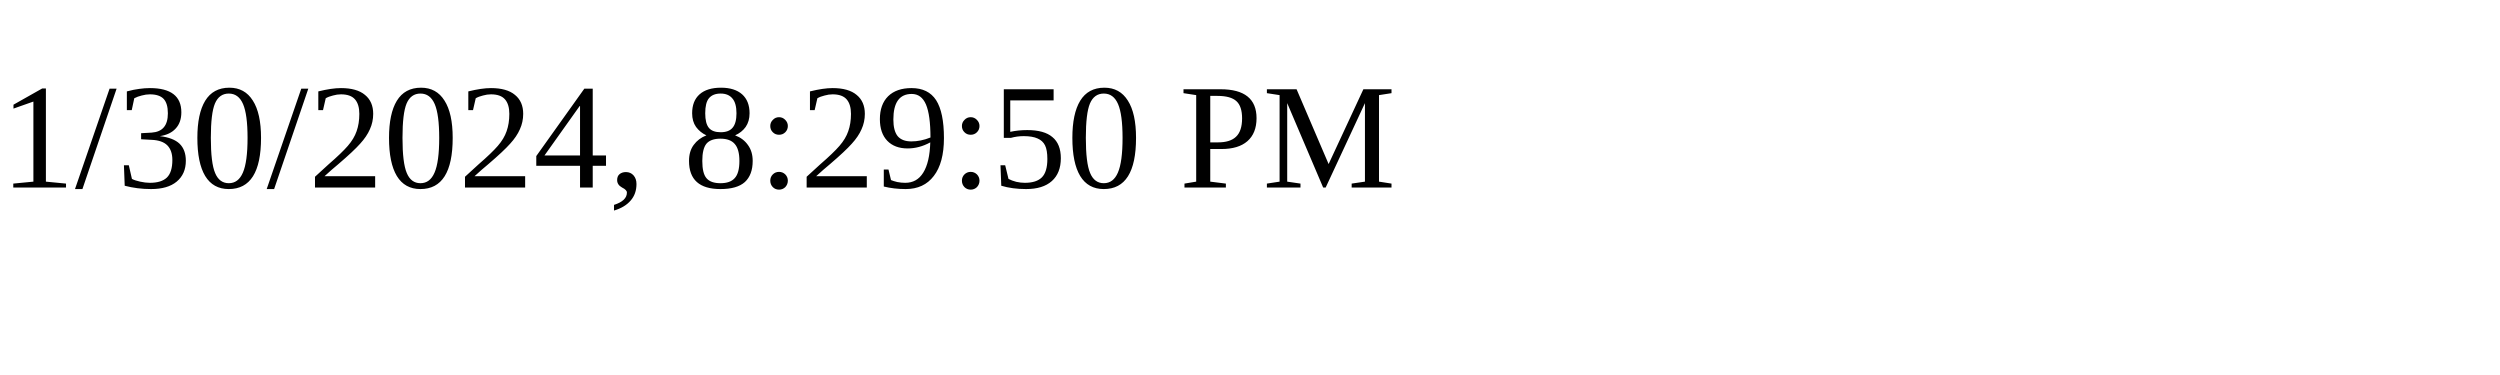
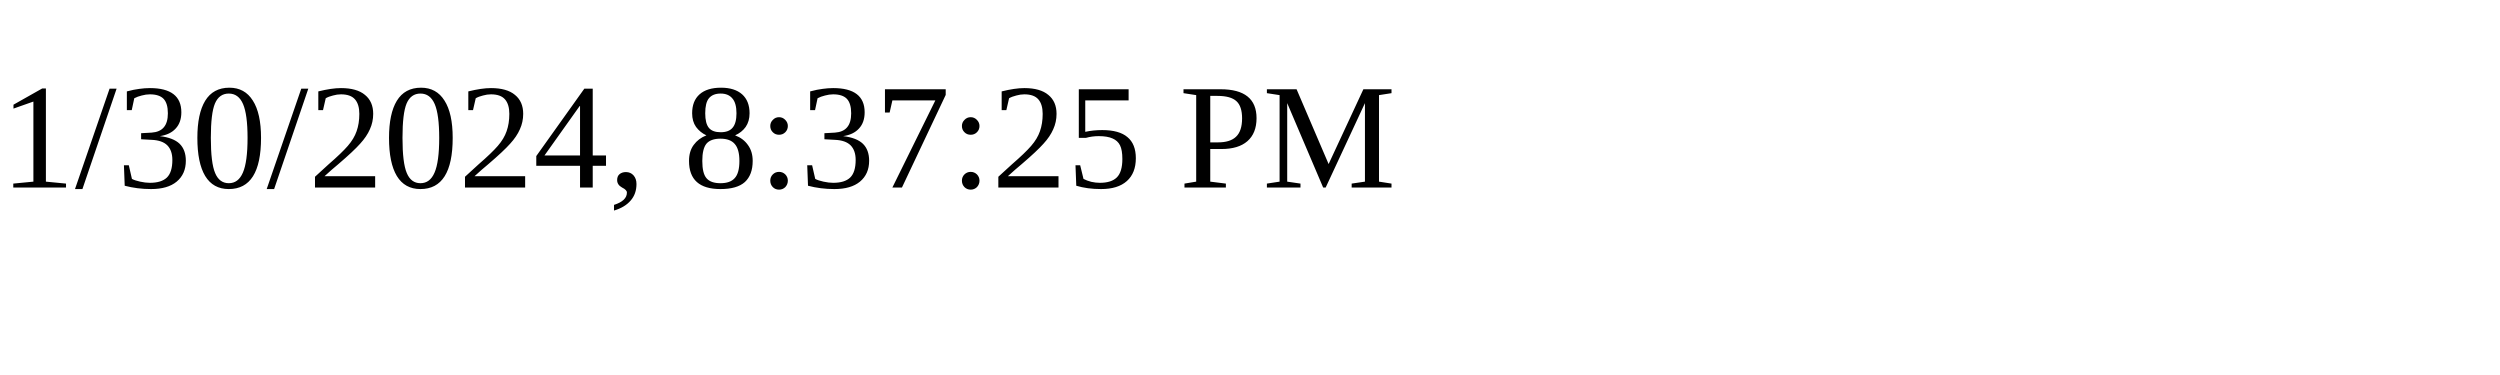
<svg xmlns="http://www.w3.org/2000/svg" height="30" width="200">
-   <text x="0" y="15">1/30/2024, 8:29:50 PM</text>
+   <text x="0" y="15">1/30/2024, 8:37:25 PM</text>
</svg>
